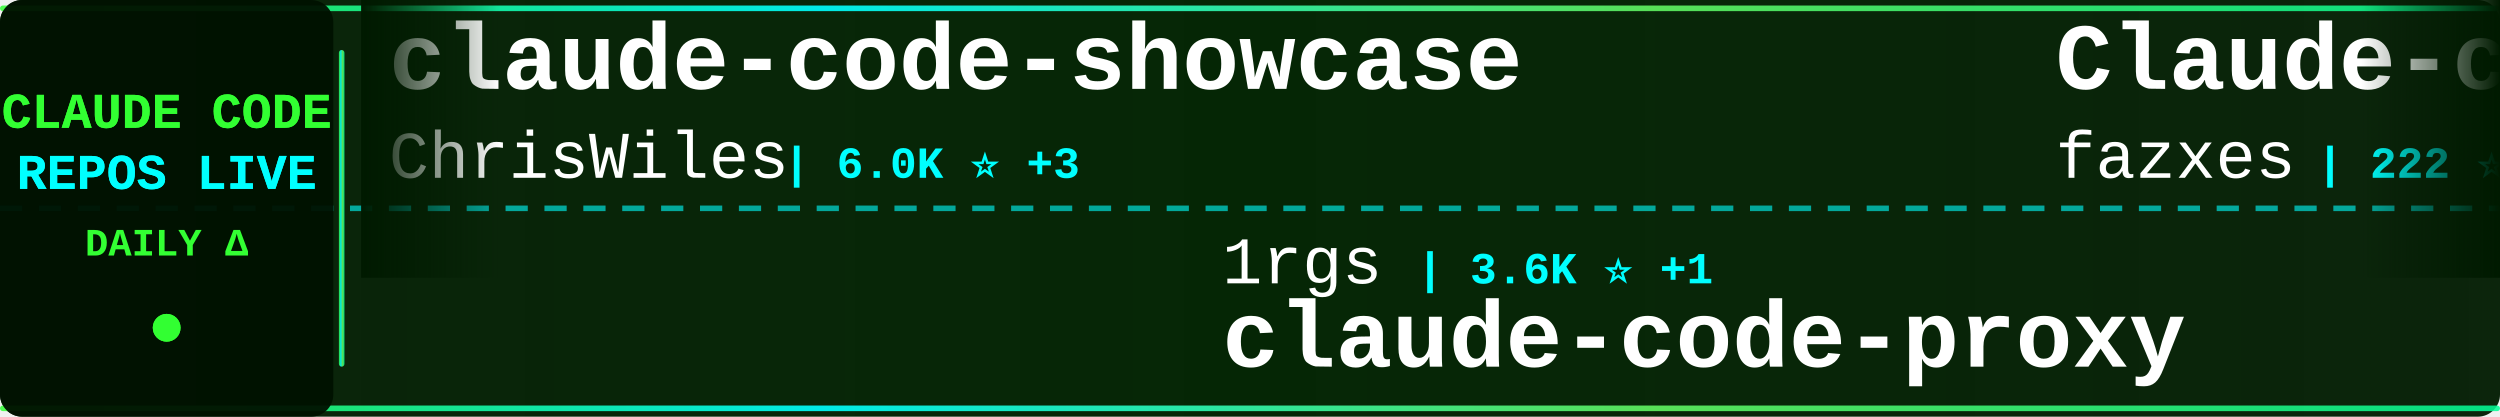
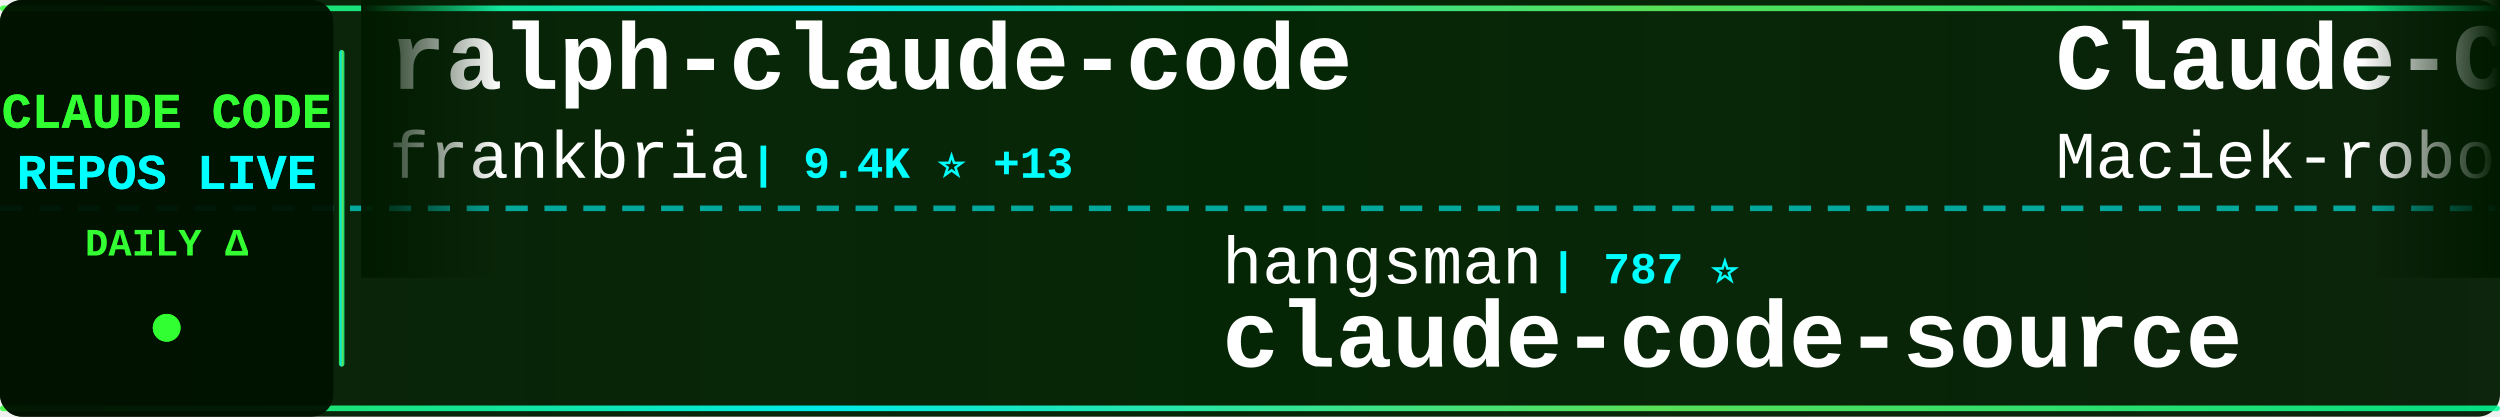
<svg xmlns="http://www.w3.org/2000/svg" width="900" height="150">
  <defs>
    <linearGradient id="tickerBg" x1="0%" y1="0%" x2="100%" y2="0%">
      <stop offset="0%" style="stop-color:#001a00;stop-opacity:0.95" />
      <stop offset="50%" style="stop-color:#002200;stop-opacity:0.98" />
      <stop offset="100%" style="stop-color:#001a00;stop-opacity:0.95" />
    </linearGradient>
    <linearGradient id="borderGrad" x1="0%" y1="0%" x2="100%" y2="0%">
      <stop offset="0%" style="stop-color:#33ff33;stop-opacity:0.85">
        <animate attributeName="stop-opacity" values="0.85;1;0.85" dur="2s" repeatCount="indefinite" />
      </stop>
      <stop offset="33%" style="stop-color:#00ffff;stop-opacity:0.9">
        <animate attributeName="stop-opacity" values="0.9;1;0.9" dur="2.2s" repeatCount="indefinite" />
      </stop>
      <stop offset="66%" style="stop-color:#66ff66;stop-opacity:0.85">
        <animate attributeName="stop-opacity" values="0.85;1;0.85" dur="1.8s" repeatCount="indefinite" />
      </stop>
      <stop offset="100%" style="stop-color:#00ff99;stop-opacity:0.85">
        <animate attributeName="stop-opacity" values="0.85;1;0.85" dur="2s" repeatCount="indefinite" />
      </stop>
    </linearGradient>
    <filter id="textGlow">
      <feGaussianBlur stdDeviation="0.1" result="coloredBlur" />
      <feMerge>
        <feMergeNode in="coloredBlur" />
        <feMergeNode in="SourceGraphic" />
      </feMerge>
    </filter>
    <filter id="metricGlow">
      <feGaussianBlur stdDeviation="0.2" result="coloredBlur" />
      <feMerge>
        <feMergeNode in="coloredBlur" />
        <feMergeNode in="SourceGraphic" />
      </feMerge>
    </filter>
    <linearGradient id="leftFade" x1="0%" y1="0%" x2="100%" y2="0%">
      <stop offset="0%" style="stop-color:#001a00;stop-opacity:1" />
      <stop offset="100%" style="stop-color:#001a00;stop-opacity:0" />
    </linearGradient>
    <linearGradient id="rightFade" x1="0%" y1="0%" x2="100%" y2="0%">
      <stop offset="0%" style="stop-color:#001a00;stop-opacity:0" />
      <stop offset="100%" style="stop-color:#001a00;stop-opacity:1" />
    </linearGradient>
  </defs>
  <rect width="900" height="150" fill="url(#tickerBg)" rx="8" />
  <rect x="0" y="2" width="900" height="2" fill="url(#borderGrad)" rx="1" />
  <rect x="0" y="146" width="900" height="2" fill="url(#borderGrad)" rx="1" />
  <line x1="0" y1="75" x2="900" y2="75" stroke="#00ffff" stroke-width="2" stroke-dasharray="8 6" opacity="0.6" />
  <rect x="0" y="0" width="120" height="150" fill="#001100" opacity="0.95" rx="8" />
  <text x="60" y="46" font-family="'Courier New', monospace" font-size="18" font-weight="bold" fill="#33ff33" text-anchor="middle" filter="url(#textGlow)">
    CLAUDE CODE
  </text>
  <text x="60" y="68" font-family="'Courier New', monospace" font-size="18" font-weight="bold" fill="#00ffff" text-anchor="middle" filter="url(#textGlow)">
    REPOS LIVE
  </text>
  <text x="60" y="92" font-family="'Courier New', monospace" font-size="14" font-weight="bold" fill="#33ff33" text-anchor="middle">
    DAILY Δ
  </text>
  <circle cx="60" cy="118" r="5" fill="#33ff33" filter="url(#metricGlow)">
    <animate attributeName="r" values="4;6;4" dur="1.5s" repeatCount="indefinite" />
    <animate attributeName="opacity" values="0.6;1;0.6" dur="1.5s" repeatCount="indefinite" />
  </circle>
  <rect x="122" y="18" width="2" height="114" fill="url(#borderGrad)" rx="1" />
  <clipPath id="tickerClip">
    <rect x="130" y="0" width="770" height="150" />
  </clipPath>
  <g clip-path="url(#tickerClip)">
    <g id="tickerItems">
      <animateTransform attributeName="transform" attributeType="XML" type="translate" from="0 0" to="-3000 0" dur="54s" repeatCount="indefinite" />
      <g transform="translate(0, 0)">
-         <text x="140" y="32" font-family="'Courier New', monospace" font-size="34" font-weight="bold" fill="#ffffff">claude-code-showcase</text>
-         <text x="140" y="64" font-family="'Courier New', monospace" font-size="24" font-weight="normal" fill="#ffffff" opacity="1.0">ChrisWiles</text>
-         <text x="282" y="64" font-family="'Courier New', monospace" font-size="16" font-weight="bold" fill="#00ffff"> | 6.0K ⭐ +3</text>
+         <text x="140" y="32" font-family="'Courier New', monospace" font-size="34" font-weight="bold" fill="#ffffff">ralph-claude-code</text>
+         <text x="140" y="64" font-family="'Courier New', monospace" font-size="24" font-weight="normal" fill="#ffffff" opacity="1.0">frankbria</text>
+         <text x="270" y="64" font-family="'Courier New', monospace" font-size="16" font-weight="bold" fill="#00ffff"> | 9.4K ⭐ +13</text>
      </g>
      <g transform="translate(300, 0)">
-         <text x="140" y="102" font-family="'Courier New', monospace" font-size="24" font-weight="normal" fill="#ffffff" opacity="1.0">1rgs</text>
-         <text x="210" y="102" font-family="'Courier New', monospace" font-size="16" font-weight="bold" fill="#00ffff"> | 3.6K ⭐ +1</text>
-         <text x="140" y="132" font-family="'Courier New', monospace" font-size="34" font-weight="bold" fill="#ffffff">claude-code-proxy</text>
+         <text x="140" y="102" font-family="'Courier New', monospace" font-size="24" font-weight="normal" fill="#ffffff" opacity="1.0">hangsman</text>
+         <text x="258" y="102" font-family="'Courier New', monospace" font-size="16" font-weight="bold" fill="#00ffff"> | 787 ⭐</text>
+         <text x="140" y="132" font-family="'Courier New', monospace" font-size="34" font-weight="bold" fill="#ffffff">claude-code-source</text>
      </g>
      <g transform="translate(600, 0)">
-         <text x="140" y="32" font-family="'Courier New', monospace" font-size="34" font-weight="bold" fill="#ffffff">Claude-code</text>
-         <text x="140" y="64" font-family="'Courier New', monospace" font-size="24" font-weight="normal" fill="#ffffff" opacity="1.0">fazxes</text>
-         <text x="234" y="64" font-family="'Courier New', monospace" font-size="16" font-weight="bold" fill="#00ffff"> | 222 ⭐</text>
+         <text x="140" y="32" font-family="'Courier New', monospace" font-size="34" font-weight="bold" fill="#ffffff">Claude-Code-Usage-Monito...</text>
+         <text x="140" y="64" font-family="'Courier New', monospace" font-size="24" font-weight="normal" fill="#ffffff" opacity="1.0">Maciek-roboblog</text>
+         <text x="342" y="64" font-family="'Courier New', monospace" font-size="16" font-weight="bold" fill="#00ffff"> | 8.3K ⭐ +11</text>
      </g>
      <g transform="translate(900, 0)">
-         <text x="140" y="102" font-family="'Courier New', monospace" font-size="24" font-weight="normal" fill="#ffffff" opacity="1.0">darcyegb</text>
-         <text x="258" y="102" font-family="'Courier New', monospace" font-size="16" font-weight="bold" fill="#00ffff"> | 732 ⭐ +1</text>
-         <text x="140" y="132" font-family="'Courier New', monospace" font-size="34" font-weight="bold" fill="#ffffff">ClaudeCodeAgents</text>
+         <text x="140" y="102" font-family="'Courier New', monospace" font-size="24" font-weight="normal" fill="#ffffff" opacity="1.0">OrcaWhisper</text>
+         <text x="294" y="102" font-family="'Courier New', monospace" font-size="16" font-weight="bold" fill="#00ffff"> | 78 ⭐</text>
+         <text x="140" y="132" font-family="'Courier New', monospace" font-size="34" font-weight="bold" fill="#ffffff">Claude-Code</text>
      </g>
      <g transform="translate(1200, 0)">
-         <text x="140" y="32" font-family="'Courier New', monospace" font-size="34" font-weight="bold" fill="#ffffff">claude-code-source-code-...</text>
-         <text x="140" y="64" font-family="'Courier New', monospace" font-size="24" font-weight="normal" fill="#ffffff" opacity="1.0">ghuntley</text>
-         <text x="258" y="64" font-family="'Courier New', monospace" font-size="16" font-weight="bold" fill="#00ffff"> | 985 ⭐</text>
+         <text x="140" y="32" font-family="'Courier New', monospace" font-size="34" font-weight="bold" fill="#ffffff">awesome-claude-code-suba...</text>
+         <text x="140" y="64" font-family="'Courier New', monospace" font-size="24" font-weight="normal" fill="#ffffff" opacity="1.0">VoltAgent</text>
+         <text x="270" y="64" font-family="'Courier New', monospace" font-size="16" font-weight="bold" fill="#00ffff"> | 22.2K ⭐ +55</text>
      </g>
      <g transform="translate(1500, 0)">
-         <text x="140" y="102" font-family="'Courier New', monospace" font-size="24" font-weight="normal" fill="#ffffff" opacity="1.0">ding113</text>
-         <text x="246" y="102" font-family="'Courier New', monospace" font-size="16" font-weight="bold" fill="#00ffff"> | 3.1K ⭐ +3</text>
-         <text x="140" y="132" font-family="'Courier New', monospace" font-size="34" font-weight="bold" fill="#ffffff">claude-code-hub</text>
+         <text x="140" y="102" font-family="'Courier New', monospace" font-size="24" font-weight="normal" fill="#ffffff" opacity="1.0">liuup</text>
+         <text x="222" y="102" font-family="'Courier New', monospace" font-size="16" font-weight="bold" fill="#00ffff"> | 3.2K ⭐ +10</text>
+         <text x="140" y="132" font-family="'Courier New', monospace" font-size="34" font-weight="bold" fill="#ffffff">claude-code-analysis</text>
      </g>
      <g transform="translate(1800, 0)">
-         <text x="140" y="32" font-family="'Courier New', monospace" font-size="34" font-weight="bold" fill="#ffffff">my-claude-code-setup</text>
-         <text x="140" y="64" font-family="'Courier New', monospace" font-size="24" font-weight="normal" fill="#ffffff" opacity="1.0">centminmod</text>
-         <text x="282" y="64" font-family="'Courier New', monospace" font-size="16" font-weight="bold" fill="#00ffff"> | 2.4K ⭐ +5</text>
+         <text x="140" y="32" font-family="'Courier New', monospace" font-size="34" font-weight="bold" fill="#ffffff">claude-code-harness</text>
+         <text x="140" y="64" font-family="'Courier New', monospace" font-size="24" font-weight="normal" fill="#ffffff" opacity="1.0">Chachamaru127</text>
+         <text x="318" y="64" font-family="'Courier New', monospace" font-size="16" font-weight="bold" fill="#00ffff"> | 2.8K ⭐ +7</text>
      </g>
      <g transform="translate(2100, 0)">
-         <text x="140" y="102" font-family="'Courier New', monospace" font-size="24" font-weight="normal" fill="#ffffff" opacity="1.0">alejandrobalderas</text>
-         <text x="366" y="102" font-family="'Courier New', monospace" font-size="16" font-weight="bold" fill="#00ffff"> | 2.3K ⭐ +12</text>
-         <text x="140" y="132" font-family="'Courier New', monospace" font-size="34" font-weight="bold" fill="#ffffff">claude-code-from-source</text>
+         <text x="140" y="102" font-family="'Courier New', monospace" font-size="24" font-weight="normal" fill="#ffffff" opacity="1.0">OneRedOak</text>
+         <text x="270" y="102" font-family="'Courier New', monospace" font-size="16" font-weight="bold" fill="#00ffff"> | 3.8K ⭐ +3</text>
+         <text x="140" y="132" font-family="'Courier New', monospace" font-size="34" font-weight="bold" fill="#ffffff">claude-code-workflows</text>
      </g>
      <g transform="translate(2400, 0)">
-         <text x="140" y="32" font-family="'Courier New', monospace" font-size="34" font-weight="bold" fill="#ffffff">skills</text>
-         <text x="140" y="64" font-family="'Courier New', monospace" font-size="24" font-weight="normal" fill="#ffffff" opacity="1.0">anthropics</text>
-         <text x="282" y="64" font-family="'Courier New', monospace" font-size="16" font-weight="bold" fill="#00ffff"> | 153.5K ⭐ +327</text>
+         <text x="140" y="32" font-family="'Courier New', monospace" font-size="34" font-weight="bold" fill="#ffffff">CLIProxyAPI</text>
+         <text x="140" y="64" font-family="'Courier New', monospace" font-size="24" font-weight="normal" fill="#ffffff" opacity="1.0">router-for-me</text>
+         <text x="318" y="64" font-family="'Courier New', monospace" font-size="16" font-weight="bold" fill="#00ffff"> | 38.0K ⭐ +70</text>
      </g>
      <g transform="translate(2700, 0)">
-         <text x="140" y="102" font-family="'Courier New', monospace" font-size="24" font-weight="normal" fill="#ffffff" opacity="1.0">andrew-kramer-inno</text>
-         <text x="378" y="102" font-family="'Courier New', monospace" font-size="16" font-weight="bold" fill="#00ffff"> | 589 ⭐</text>
-         <text x="140" y="132" font-family="'Courier New', monospace" font-size="34" font-weight="bold" fill="#ffffff">claude-code-source-build</text>
+         <text x="140" y="102" font-family="'Courier New', monospace" font-size="24" font-weight="normal" fill="#ffffff" opacity="1.0">diet103</text>
+         <text x="246" y="102" font-family="'Courier New', monospace" font-size="16" font-weight="bold" fill="#00ffff"> | 9.7K ⭐ +2</text>
+         <text x="140" y="132" font-family="'Courier New', monospace" font-size="34" font-weight="bold" fill="#ffffff">claude-code-infrastructu...</text>
      </g>
      <g transform="translate(3000, 0)">
-         <text x="140" y="32" font-family="'Courier New', monospace" font-size="34" font-weight="bold" fill="#ffffff">claude-code-showcase</text>
-         <text x="140" y="64" font-family="'Courier New', monospace" font-size="24" font-weight="normal" fill="#ffffff" opacity="1.0">ChrisWiles</text>
-         <text x="282" y="64" font-family="'Courier New', monospace" font-size="16" font-weight="bold" fill="#00ffff"> | 6.0K ⭐ +3</text>
+         <text x="140" y="32" font-family="'Courier New', monospace" font-size="34" font-weight="bold" fill="#ffffff">ralph-claude-code</text>
+         <text x="140" y="64" font-family="'Courier New', monospace" font-size="24" font-weight="normal" fill="#ffffff" opacity="1.0">frankbria</text>
+         <text x="270" y="64" font-family="'Courier New', monospace" font-size="16" font-weight="bold" fill="#00ffff"> | 9.4K ⭐ +13</text>
      </g>
      <g transform="translate(3300, 0)">
-         <text x="140" y="102" font-family="'Courier New', monospace" font-size="24" font-weight="normal" fill="#ffffff" opacity="1.0">1rgs</text>
-         <text x="210" y="102" font-family="'Courier New', monospace" font-size="16" font-weight="bold" fill="#00ffff"> | 3.6K ⭐ +1</text>
-         <text x="140" y="132" font-family="'Courier New', monospace" font-size="34" font-weight="bold" fill="#ffffff">claude-code-proxy</text>
+         <text x="140" y="102" font-family="'Courier New', monospace" font-size="24" font-weight="normal" fill="#ffffff" opacity="1.0">hangsman</text>
+         <text x="258" y="102" font-family="'Courier New', monospace" font-size="16" font-weight="bold" fill="#00ffff"> | 787 ⭐</text>
+         <text x="140" y="132" font-family="'Courier New', monospace" font-size="34" font-weight="bold" fill="#ffffff">claude-code-source</text>
      </g>
      <g transform="translate(3600, 0)">
-         <text x="140" y="32" font-family="'Courier New', monospace" font-size="34" font-weight="bold" fill="#ffffff">Claude-code</text>
-         <text x="140" y="64" font-family="'Courier New', monospace" font-size="24" font-weight="normal" fill="#ffffff" opacity="1.0">fazxes</text>
-         <text x="234" y="64" font-family="'Courier New', monospace" font-size="16" font-weight="bold" fill="#00ffff"> | 222 ⭐</text>
+         <text x="140" y="32" font-family="'Courier New', monospace" font-size="34" font-weight="bold" fill="#ffffff">Claude-Code-Usage-Monito...</text>
+         <text x="140" y="64" font-family="'Courier New', monospace" font-size="24" font-weight="normal" fill="#ffffff" opacity="1.0">Maciek-roboblog</text>
+         <text x="342" y="64" font-family="'Courier New', monospace" font-size="16" font-weight="bold" fill="#00ffff"> | 8.3K ⭐ +11</text>
      </g>
      <g transform="translate(3900, 0)">
-         <text x="140" y="102" font-family="'Courier New', monospace" font-size="24" font-weight="normal" fill="#ffffff" opacity="1.0">darcyegb</text>
-         <text x="258" y="102" font-family="'Courier New', monospace" font-size="16" font-weight="bold" fill="#00ffff"> | 732 ⭐ +1</text>
-         <text x="140" y="132" font-family="'Courier New', monospace" font-size="34" font-weight="bold" fill="#ffffff">ClaudeCodeAgents</text>
+         <text x="140" y="102" font-family="'Courier New', monospace" font-size="24" font-weight="normal" fill="#ffffff" opacity="1.0">OrcaWhisper</text>
+         <text x="294" y="102" font-family="'Courier New', monospace" font-size="16" font-weight="bold" fill="#00ffff"> | 78 ⭐</text>
+         <text x="140" y="132" font-family="'Courier New', monospace" font-size="34" font-weight="bold" fill="#ffffff">Claude-Code</text>
      </g>
    </g>
  </g>
  <rect x="130" y="0" width="50" height="100" fill="url(#leftFade)" />
  <rect x="850" y="0" width="50" height="100" fill="url(#rightFade)" />
</svg>
